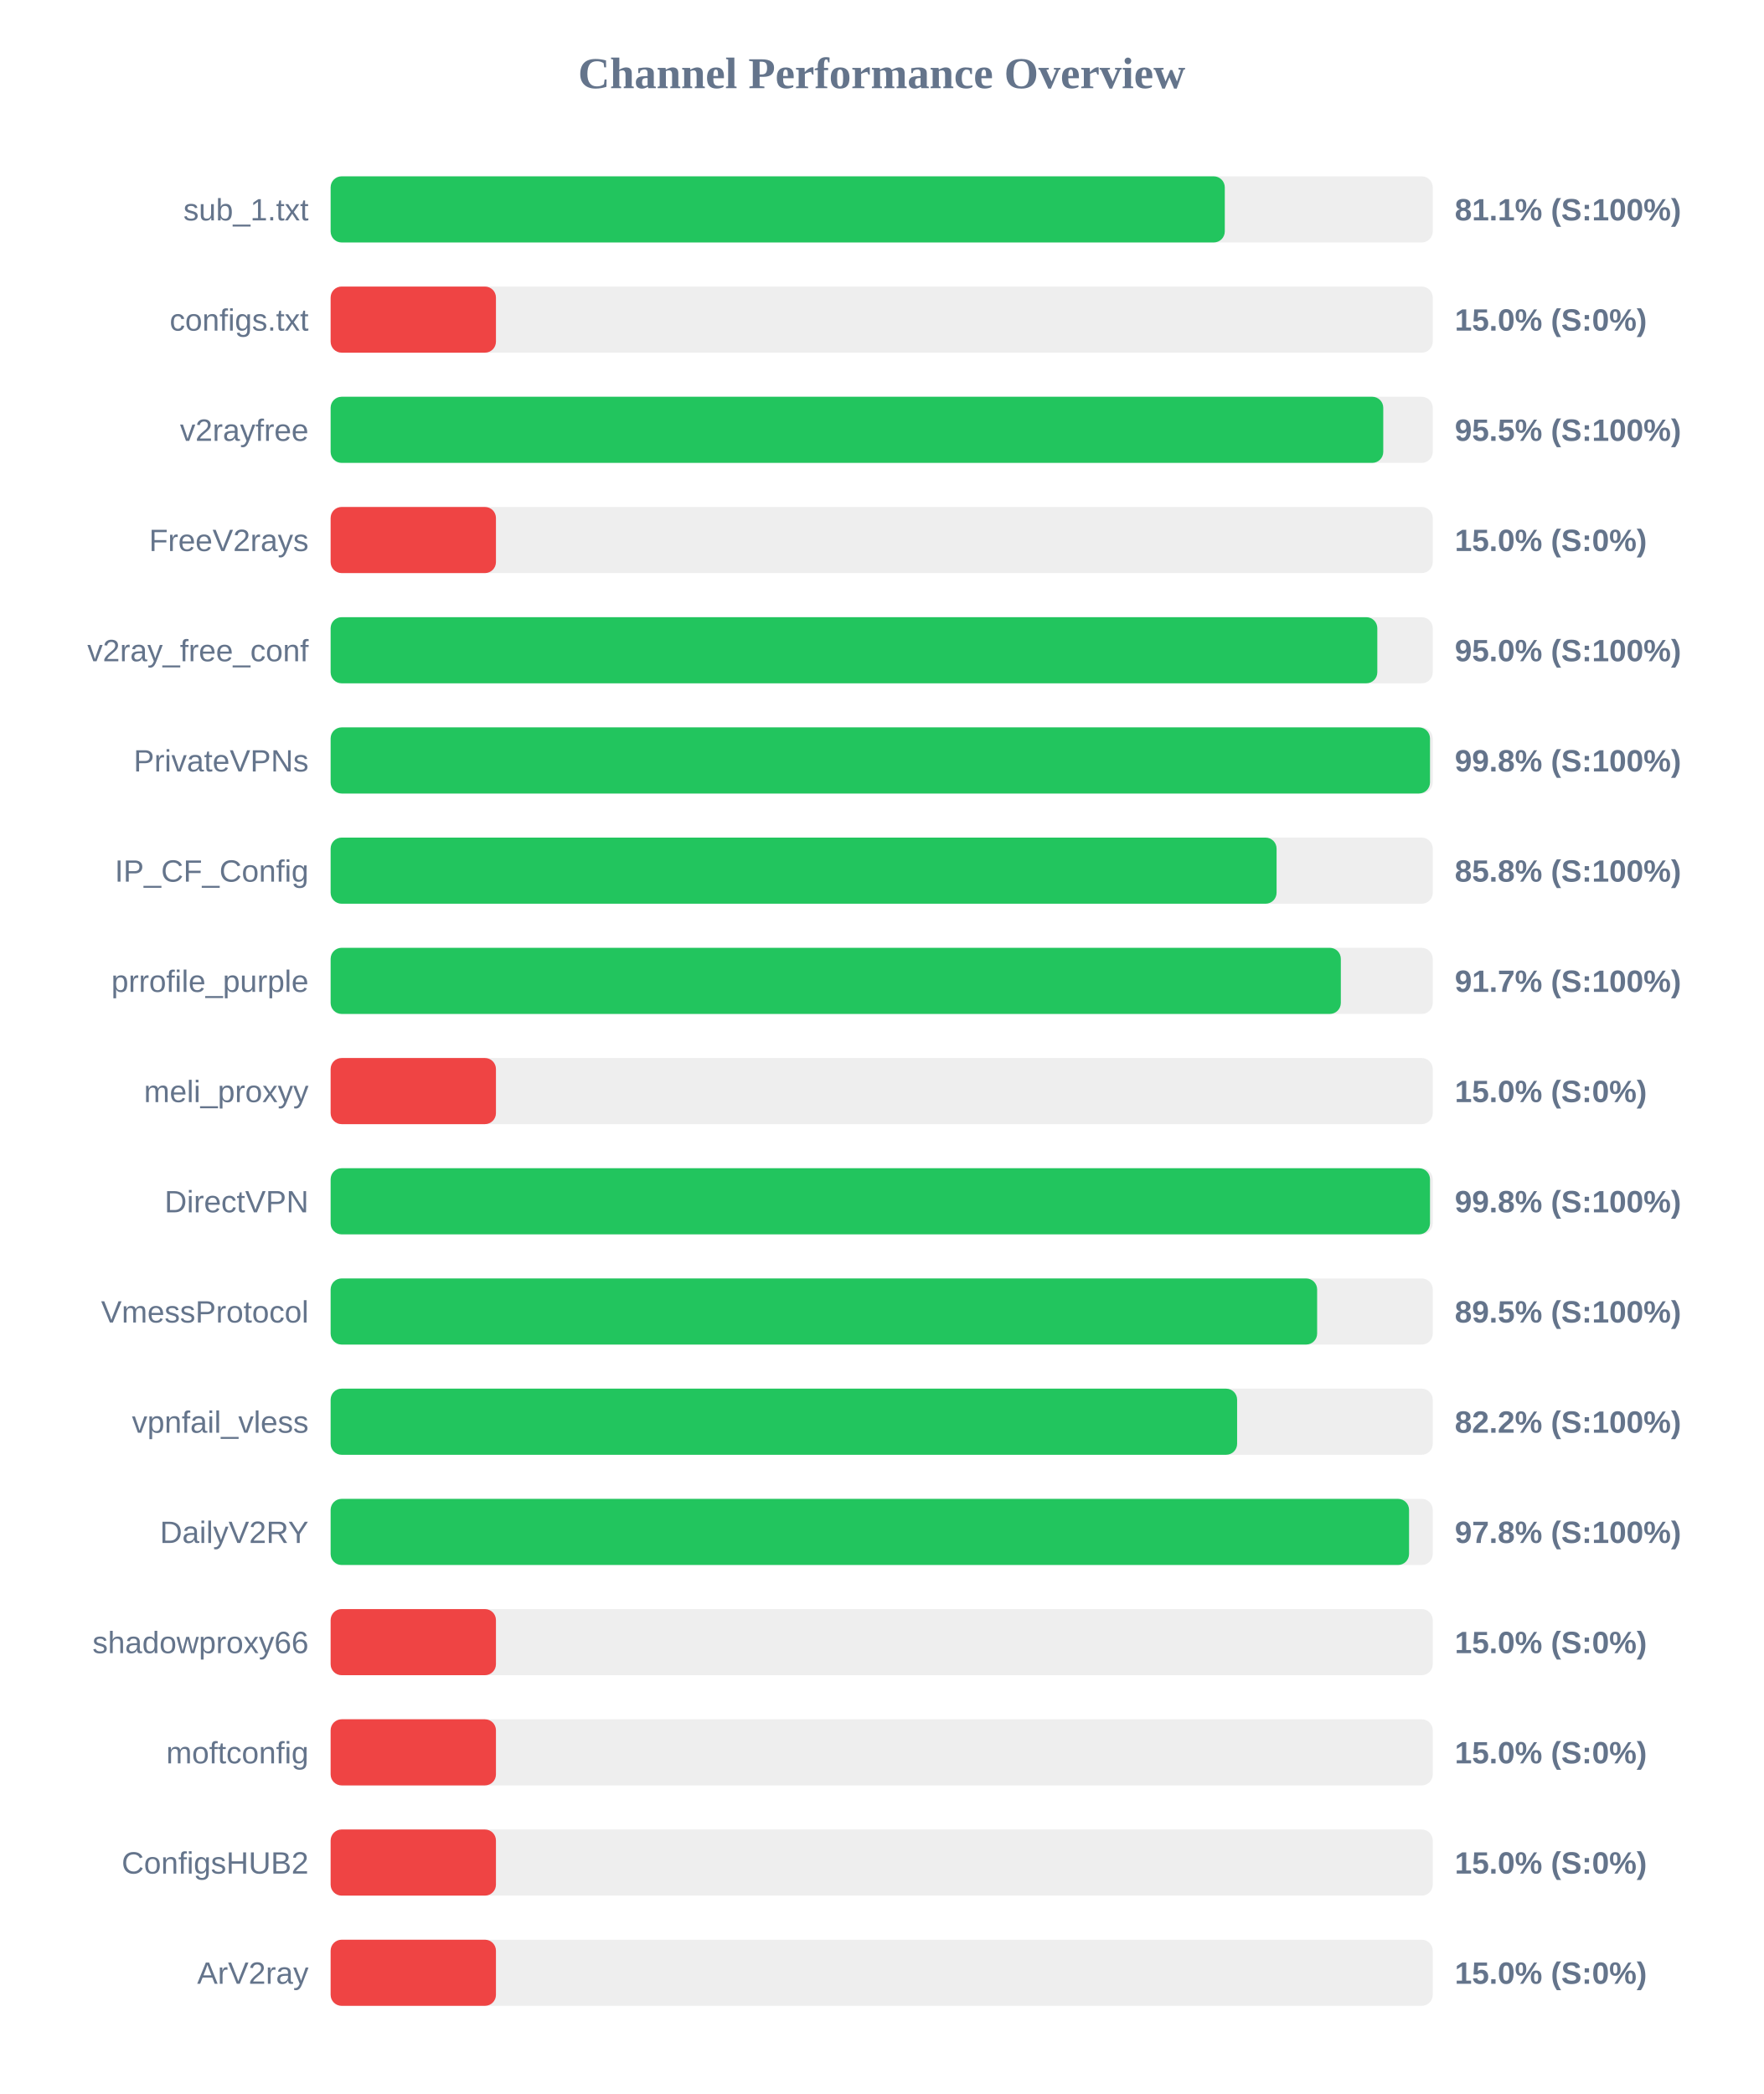
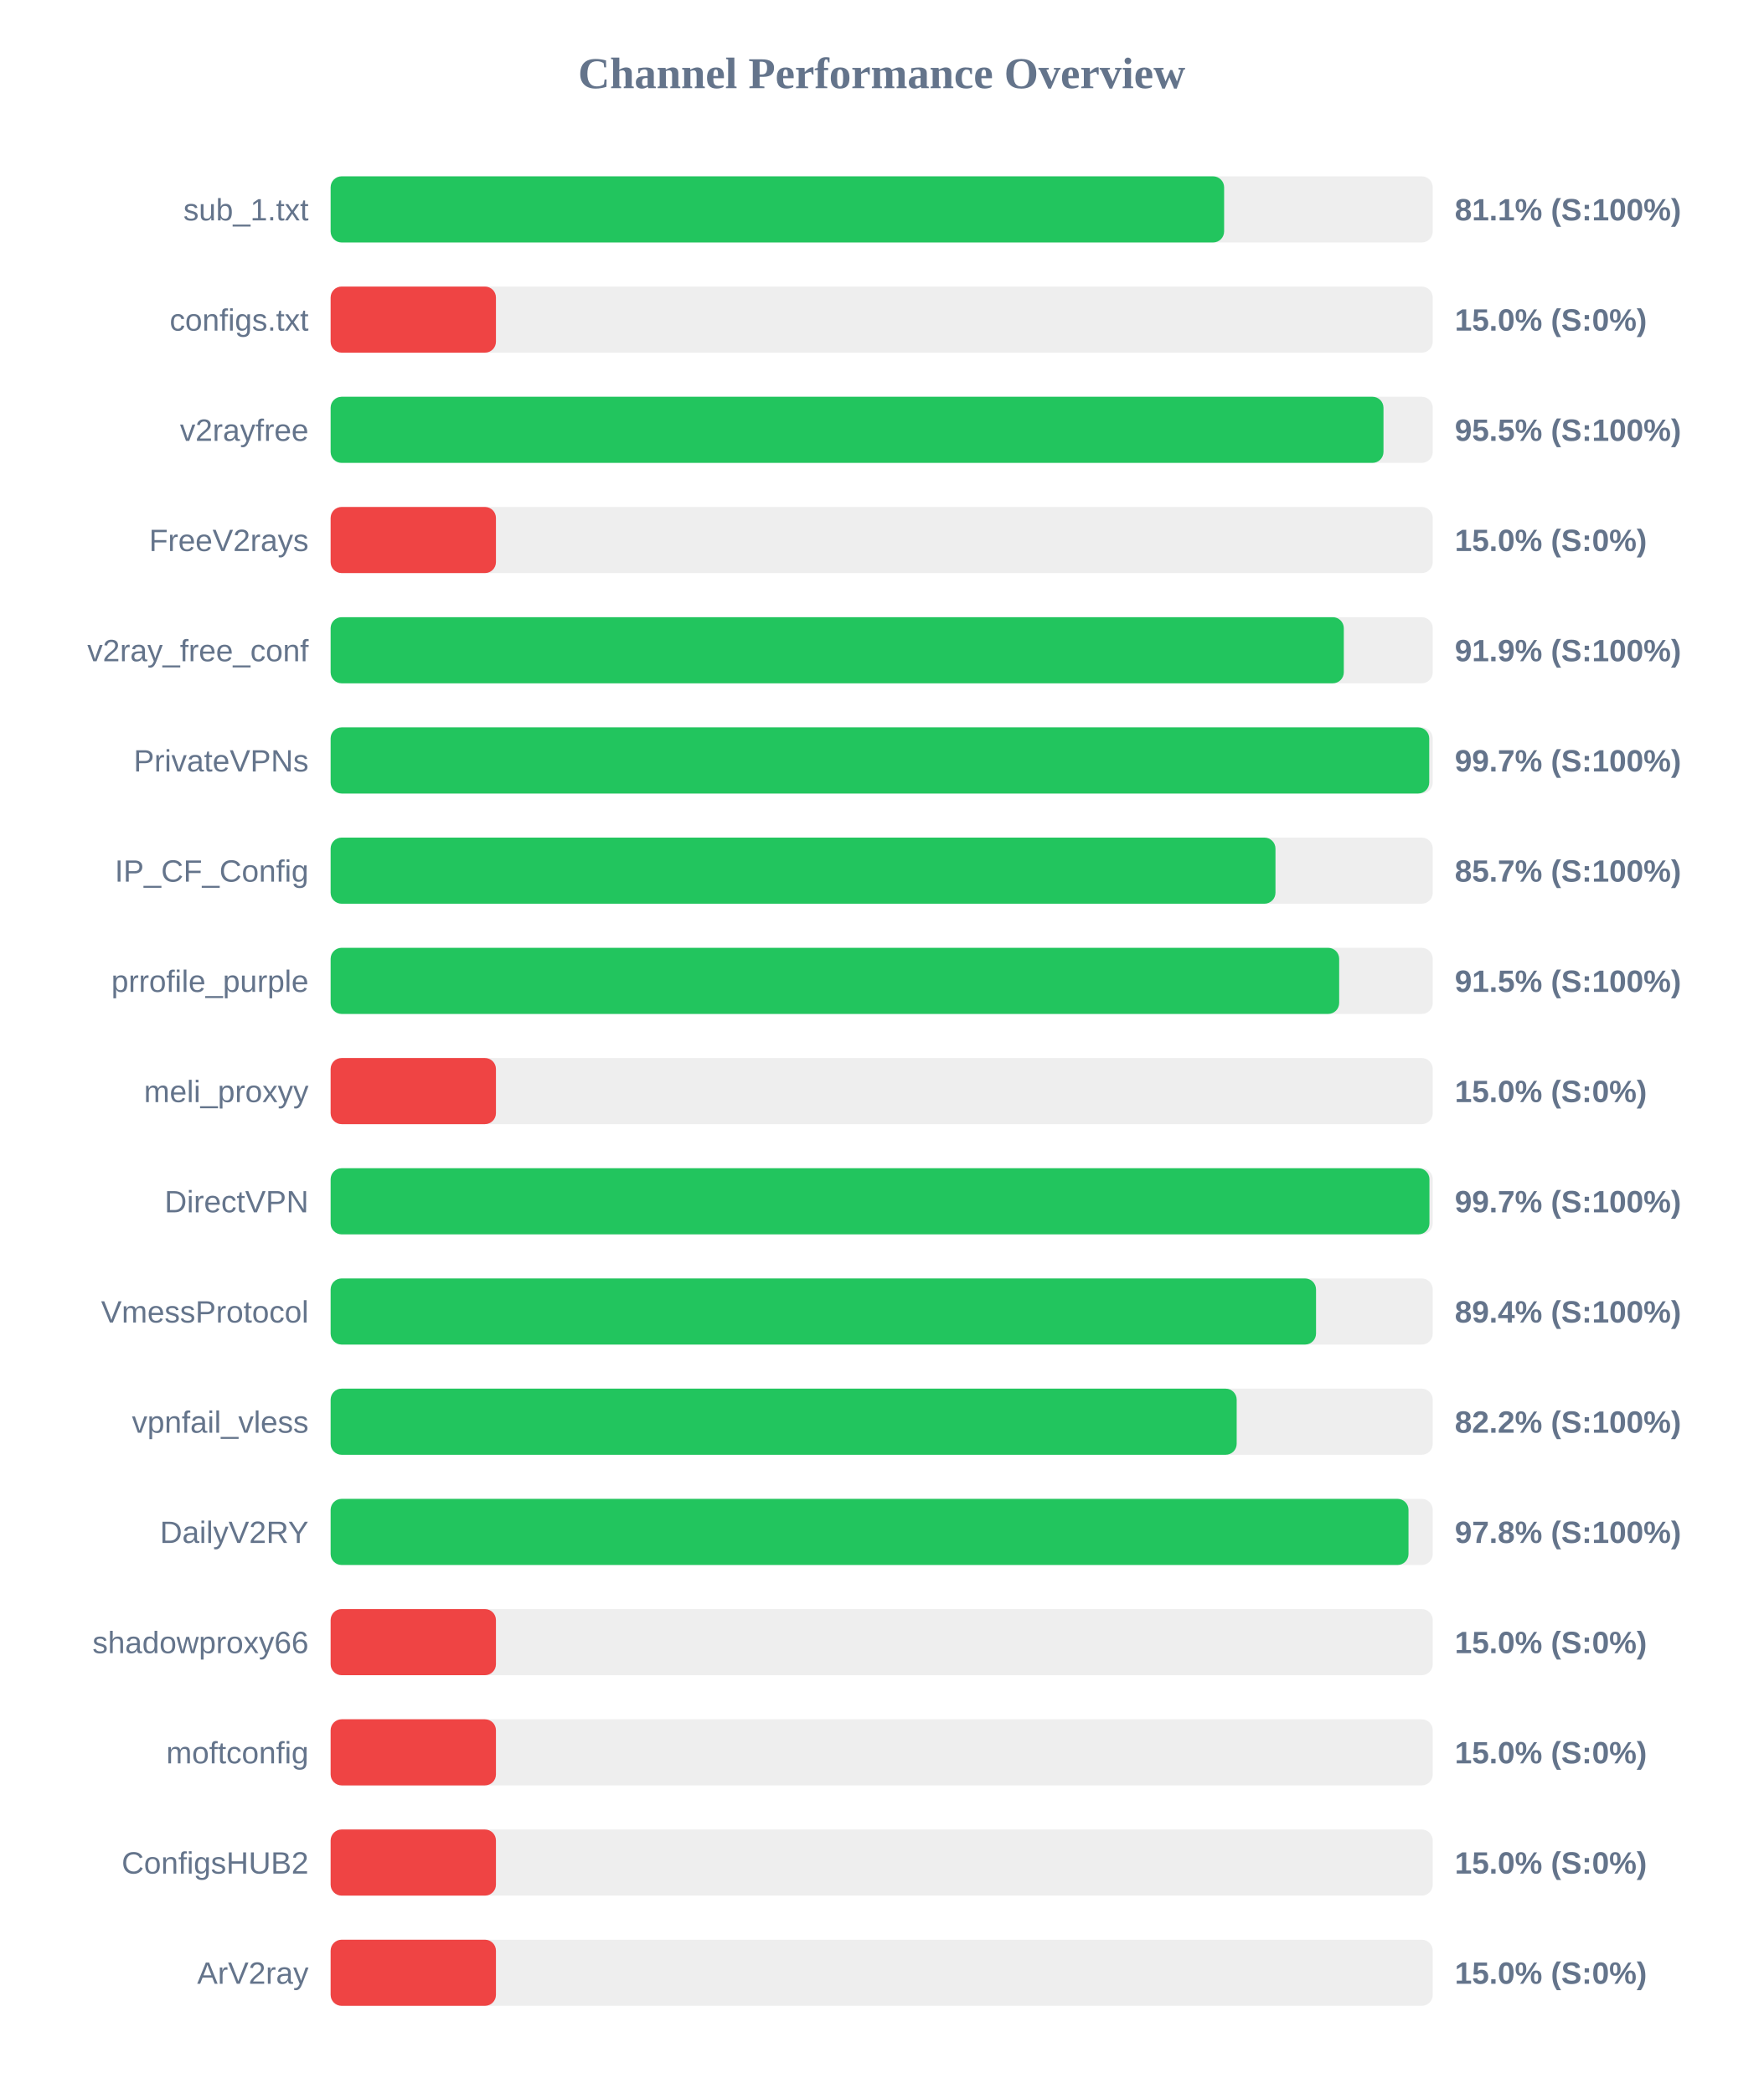
<svg xmlns="http://www.w3.org/2000/svg" width="800" height="950" version="1.1">
  <style>
        .row { font: 14px Arial; fill: #64748b; }
        .score { font: bold 14px Arial; fill: #64748b; }
    </style>
  <text x="400" y="40" text-anchor="middle" font-size="20px" font-weight="bold" fill="#64748b">Channel Performance Overview</text>
  <rect x="150" y="80" width="500" height="30" fill="#eee" rx="5" />
-   <rect x="150" y="80" width="405.65" height="30" fill="#22c55e" rx="5" />
+   <rect x="150" y="80" width="405.35" height="30" fill="#22c55e" rx="5" />
  <text x="140" y="100" text-anchor="end" class="row">sub_1.txt</text>
  <text x="660" y="100" text-anchor="start" class="score">81.1% (S:100%)</text>
  <rect x="150" y="130" width="500" height="30" fill="#eee" rx="5" />
  <rect x="150" y="130" width="75.0" height="30" fill="#ef4444" rx="5" />
  <text x="140" y="150" text-anchor="end" class="row">configs.txt</text>
  <text x="660" y="150" text-anchor="start" class="score">15.0% (S:0%)</text>
  <rect x="150" y="180" width="500" height="30" fill="#eee" rx="5" />
-   <rect x="150" y="180" width="477.55" height="30" fill="#22c55e" rx="5" />
+   <rect x="150" y="180" width="477.65" height="30" fill="#22c55e" rx="5" />
  <text x="140" y="200" text-anchor="end" class="row">v2rayfree</text>
  <text x="660" y="200" text-anchor="start" class="score">95.5% (S:100%)</text>
  <rect x="150" y="230" width="500" height="30" fill="#eee" rx="5" />
  <rect x="150" y="230" width="75.0" height="30" fill="#ef4444" rx="5" />
  <text x="140" y="250" text-anchor="end" class="row">FreeV2rays</text>
  <text x="660" y="250" text-anchor="start" class="score">15.0% (S:0%)</text>
  <rect x="150" y="280" width="500" height="30" fill="#eee" rx="5" />
-   <rect x="150" y="280" width="474.85" height="30" fill="#22c55e" rx="5" />
+   <rect x="150" y="280" width="459.65" height="30" fill="#22c55e" rx="5" />
  <text x="140" y="300" text-anchor="end" class="row">v2ray_free_conf</text>
-   <text x="660" y="300" text-anchor="start" class="score">95.0% (S:100%)</text>
+   <text x="660" y="300" text-anchor="start" class="score">91.9% (S:100%)</text>
  <rect x="150" y="330" width="500" height="30" fill="#eee" rx="5" />
-   <rect x="150" y="330" width="498.75" height="30" fill="#22c55e" rx="5" />
+   <rect x="150" y="330" width="498.4" height="30" fill="#22c55e" rx="5" />
  <text x="140" y="350" text-anchor="end" class="row">PrivateVPNs</text>
-   <text x="660" y="350" text-anchor="start" class="score">99.8% (S:100%)</text>
+   <text x="660" y="350" text-anchor="start" class="score">99.7% (S:100%)</text>
  <rect x="150" y="380" width="500" height="30" fill="#eee" rx="5" />
-   <rect x="150" y="380" width="429.15" height="30" fill="#22c55e" rx="5" />
+   <rect x="150" y="380" width="428.65" height="30" fill="#22c55e" rx="5" />
  <text x="140" y="400" text-anchor="end" class="row">IP_CF_Config</text>
-   <text x="660" y="400" text-anchor="start" class="score">85.8% (S:100%)</text>
+   <text x="660" y="400" text-anchor="start" class="score">85.7% (S:100%)</text>
  <rect x="150" y="430" width="500" height="30" fill="#eee" rx="5" />
-   <rect x="150" y="430" width="458.3" height="30" fill="#22c55e" rx="5" />
+   <rect x="150" y="430" width="457.55" height="30" fill="#22c55e" rx="5" />
  <text x="140" y="450" text-anchor="end" class="row">prrofile_purple</text>
-   <text x="660" y="450" text-anchor="start" class="score">91.7% (S:100%)</text>
+   <text x="660" y="450" text-anchor="start" class="score">91.5% (S:100%)</text>
  <rect x="150" y="480" width="500" height="30" fill="#eee" rx="5" />
  <rect x="150" y="480" width="75.0" height="30" fill="#ef4444" rx="5" />
  <text x="140" y="500" text-anchor="end" class="row">meli_proxyy</text>
  <text x="660" y="500" text-anchor="start" class="score">15.0% (S:0%)</text>
  <rect x="150" y="530" width="500" height="30" fill="#eee" rx="5" />
-   <rect x="150" y="530" width="498.75" height="30" fill="#22c55e" rx="5" />
+   <rect x="150" y="530" width="498.5" height="30" fill="#22c55e" rx="5" />
  <text x="140" y="550" text-anchor="end" class="row">DirectVPN</text>
-   <text x="660" y="550" text-anchor="start" class="score">99.8% (S:100%)</text>
+   <text x="660" y="550" text-anchor="start" class="score">99.7% (S:100%)</text>
  <rect x="150" y="580" width="500" height="30" fill="#eee" rx="5" />
-   <rect x="150" y="580" width="447.55" height="30" fill="#22c55e" rx="5" />
+   <rect x="150" y="580" width="447.05" height="30" fill="#22c55e" rx="5" />
  <text x="140" y="600" text-anchor="end" class="row">VmessProtocol</text>
-   <text x="660" y="600" text-anchor="start" class="score">89.5% (S:100%)</text>
+   <text x="660" y="600" text-anchor="start" class="score">89.4% (S:100%)</text>
  <rect x="150" y="630" width="500" height="30" fill="#eee" rx="5" />
-   <rect x="150" y="630" width="411.25" height="30" fill="#22c55e" rx="5" />
+   <rect x="150" y="630" width="411.05" height="30" fill="#22c55e" rx="5" />
  <text x="140" y="650" text-anchor="end" class="row">vpnfail_vless</text>
  <text x="660" y="650" text-anchor="start" class="score">82.2% (S:100%)</text>
  <rect x="150" y="680" width="500" height="30" fill="#eee" rx="5" />
-   <rect x="150" y="680" width="489.25" height="30" fill="#22c55e" rx="5" />
+   <rect x="150" y="680" width="489.0" height="30" fill="#22c55e" rx="5" />
  <text x="140" y="700" text-anchor="end" class="row">DailyV2RY</text>
  <text x="660" y="700" text-anchor="start" class="score">97.8% (S:100%)</text>
  <rect x="150" y="730" width="500" height="30" fill="#eee" rx="5" />
  <rect x="150" y="730" width="75.0" height="30" fill="#ef4444" rx="5" />
  <text x="140" y="750" text-anchor="end" class="row">shadowproxy66</text>
  <text x="660" y="750" text-anchor="start" class="score">15.0% (S:0%)</text>
  <rect x="150" y="780" width="500" height="30" fill="#eee" rx="5" />
  <rect x="150" y="780" width="75.0" height="30" fill="#ef4444" rx="5" />
  <text x="140" y="800" text-anchor="end" class="row">moftconfig</text>
  <text x="660" y="800" text-anchor="start" class="score">15.0% (S:0%)</text>
  <rect x="150" y="830" width="500" height="30" fill="#eee" rx="5" />
  <rect x="150" y="830" width="75.0" height="30" fill="#ef4444" rx="5" />
  <text x="140" y="850" text-anchor="end" class="row">ConfigsHUB2</text>
  <text x="660" y="850" text-anchor="start" class="score">15.0% (S:0%)</text>
  <rect x="150" y="880" width="500" height="30" fill="#eee" rx="5" />
  <rect x="150" y="880" width="75.0" height="30" fill="#ef4444" rx="5" />
  <text x="140" y="900" text-anchor="end" class="row">ArV2ray</text>
  <text x="660" y="900" text-anchor="start" class="score">15.0% (S:0%)</text>
</svg>
